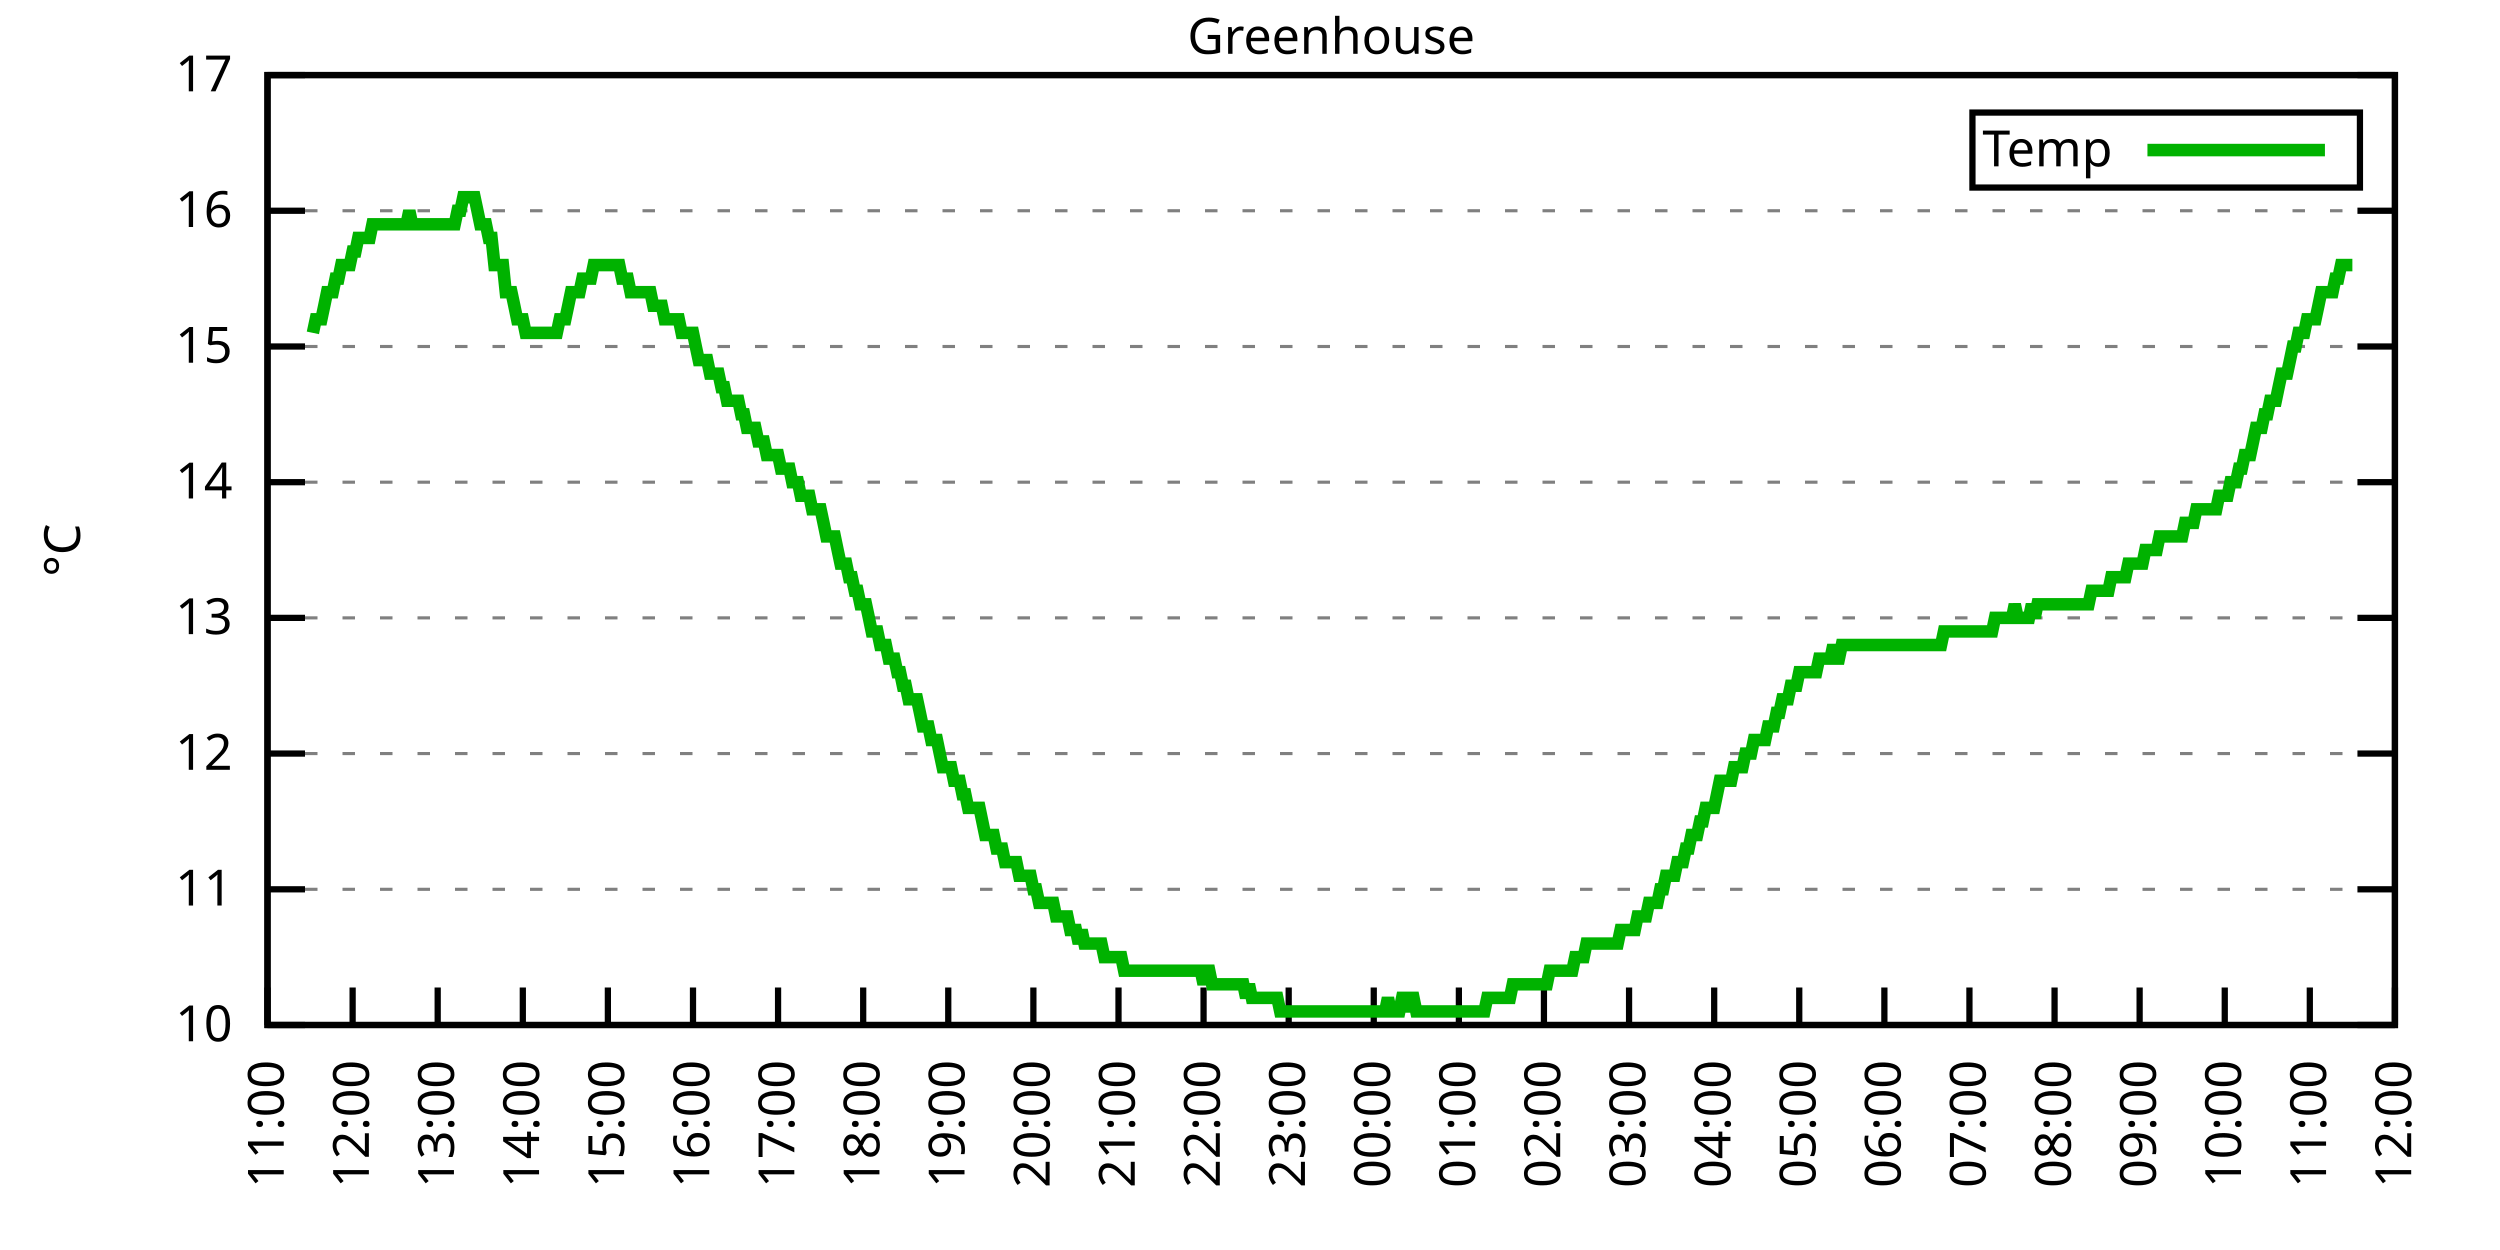
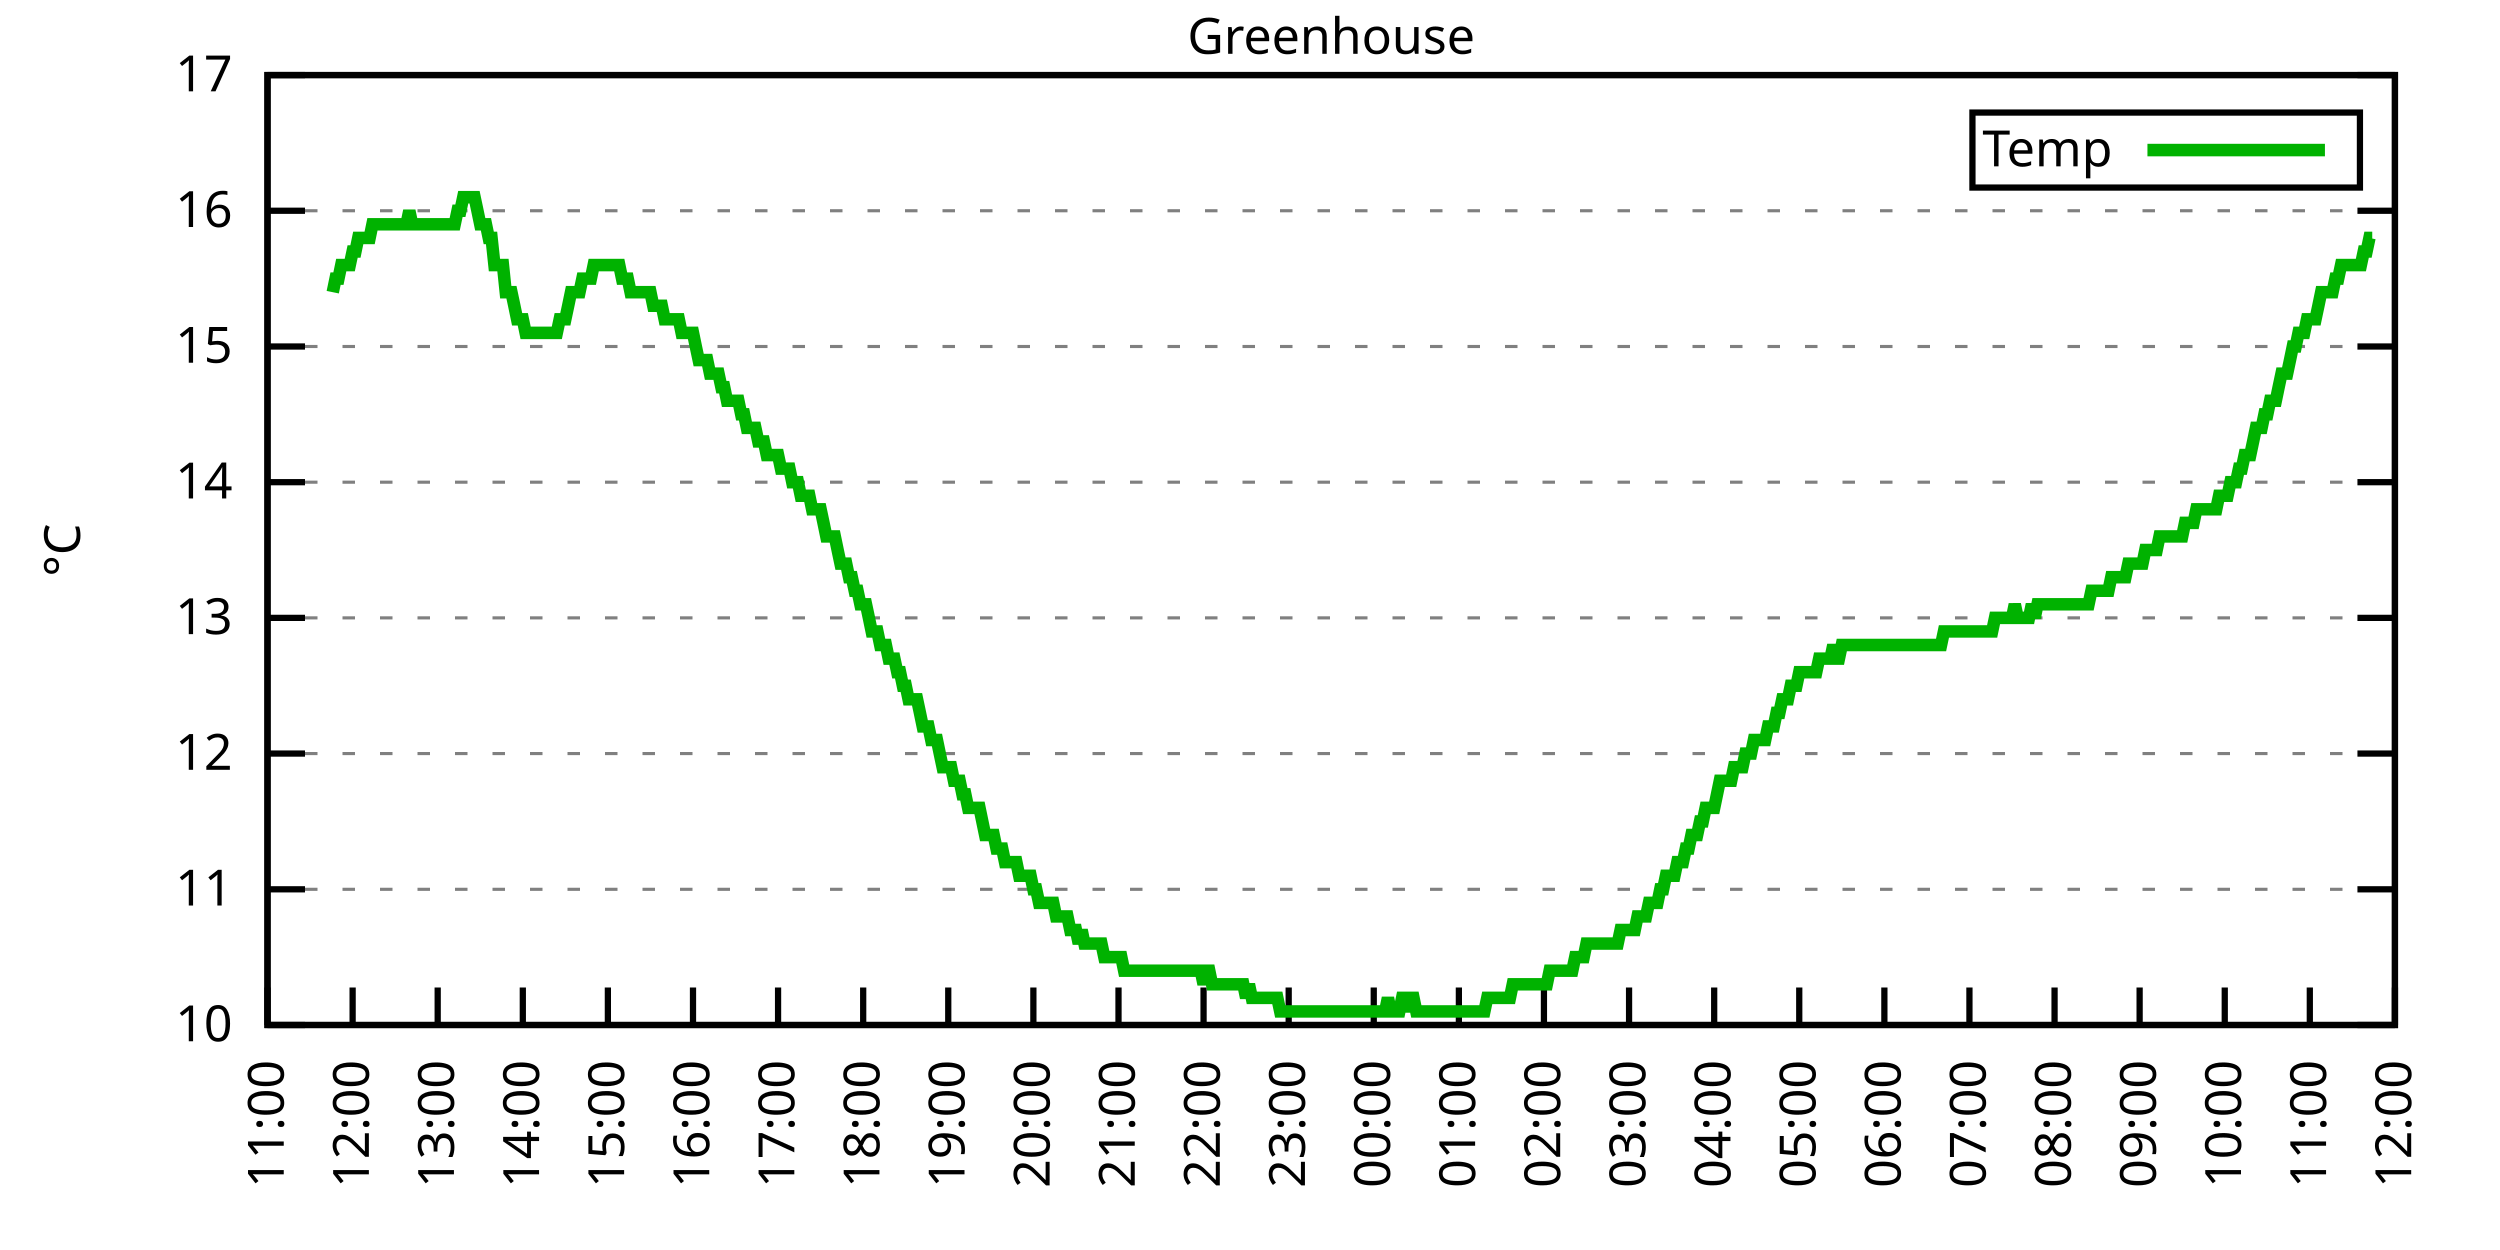
<svg xmlns="http://www.w3.org/2000/svg" xmlns:xlink="http://www.w3.org/1999/xlink" width="400" height="200" viewBox="0 0 400 200">
  <g id="gnuplot_canvas">
    <rect x="0" y="0" width="400" height="200" fill="none" />
    <defs>
      <circle id="gpDot" r="0.5" stroke-width="0.5" stroke="currentColor" />
      <path id="gpPt0" stroke-width="0.333" stroke="currentColor" d="M-1,0 h2 M0,-1 v2" />
      <path id="gpPt1" stroke-width="0.333" stroke="currentColor" d="M-1,-1 L1,1 M1,-1 L-1,1" />
      <path id="gpPt2" stroke-width="0.333" stroke="currentColor" d="M-1,0 L1,0 M0,-1 L0,1 M-1,-1 L1,1 M-1,1 L1,-1" />
      <rect id="gpPt3" stroke-width="0.333" stroke="currentColor" x="-1" y="-1" width="2" height="2" />
      <rect id="gpPt4" stroke-width="0.333" stroke="currentColor" fill="currentColor" x="-1" y="-1" width="2" height="2" />
      <circle id="gpPt5" stroke-width="0.333" stroke="currentColor" cx="0" cy="0" r="1" />
      <use xlink:href="#gpPt5" id="gpPt6" fill="currentColor" stroke="none" />
      <path id="gpPt7" stroke-width="0.333" stroke="currentColor" d="M0,-1.33 L-1.33,0.67 L1.33,0.67 z" />
      <use xlink:href="#gpPt7" id="gpPt8" fill="currentColor" stroke="none" />
      <use xlink:href="#gpPt7" id="gpPt9" stroke="currentColor" transform="rotate(180)" />
      <use xlink:href="#gpPt9" id="gpPt10" fill="currentColor" stroke="none" />
      <use xlink:href="#gpPt3" id="gpPt11" stroke="currentColor" transform="rotate(45)" />
      <use xlink:href="#gpPt11" id="gpPt12" fill="currentColor" stroke="none" />
      <path id="gpPt13" stroke-width="0.333" stroke="currentColor" d="M0,1.330 L1.265,0.411 L0.782,-1.067 L-0.782,-1.076 L-1.265,0.411 z" />
      <use xlink:href="#gpPt13" id="gpPt14" fill="currentColor" stroke="none" />
      <filter id="textbox" filterUnits="objectBoundingBox" x="0" y="0" height="1" width="1">
        <feFlood flood-color="white" flood-opacity="1" result="bgnd" />
        <feComposite in="SourceGraphic" in2="bgnd" operator="atop" />
      </filter>
      <filter id="greybox" filterUnits="objectBoundingBox" x="0" y="0" height="1" width="1">
        <feFlood flood-color="lightgrey" flood-opacity="1" result="grey" />
        <feComposite in="SourceGraphic" in2="grey" operator="atop" />
      </filter>
    </defs>
    <g fill="none" color="white" stroke="currentColor" stroke-width="1.00" stroke-linecap="butt" stroke-linejoin="miter">
</g>
    <g fill="none" color="black" stroke="currentColor" stroke-width="1.00" stroke-linecap="butt" stroke-linejoin="miter">
      <g stroke="none" shape-rendering="crispEdges">
        <polygon fill="rgb(255, 255, 255)" points="42.80,164.00 383.18,164.00 383.18,12.02 42.80,12.02 " />
      </g>
    </g>
    <g fill="none" color="black" stroke="currentColor" stroke-width="1.00" stroke-linecap="butt" stroke-linejoin="miter">
</g>
    <g fill="none" color="black" stroke="black" stroke-width="0.50" stroke-linecap="butt" stroke-linejoin="miter">
</g>
    <g fill="none" color="gray" stroke="currentColor" stroke-width="0.50" stroke-linecap="butt" stroke-linejoin="miter">
      <path stroke="gray" stroke-dasharray="2,4" class="gridline" d="M42.80,164.00 L383.19,164.00  " />
    </g>
    <g fill="none" color="gray" stroke="gray" stroke-width="1.00" stroke-linecap="butt" stroke-linejoin="miter">
</g>
    <g fill="none" color="black" stroke="currentColor" stroke-width="1.00" stroke-linecap="butt" stroke-linejoin="miter">
      <path stroke="black" d="M42.80,164.00 L48.80,164.00 M383.19,164.00 L377.19,164.00  " />
      <g transform="translate(37.20,166.60)" stroke="none" fill="black" font-family="Sans" font-size="8.00" text-anchor="end">
        <text>
          <tspan font-family="Sans"> 10</tspan>
        </text>
      </g>
    </g>
    <g fill="none" color="black" stroke="currentColor" stroke-width="1.00" stroke-linecap="butt" stroke-linejoin="miter">
</g>
    <g fill="none" color="black" stroke="black" stroke-width="0.50" stroke-linecap="butt" stroke-linejoin="miter">
</g>
    <g fill="none" color="gray" stroke="currentColor" stroke-width="0.50" stroke-linecap="butt" stroke-linejoin="miter">
      <path stroke="gray" stroke-dasharray="2,4" class="gridline" d="M42.80,142.29 L383.19,142.29  " />
    </g>
    <g fill="none" color="gray" stroke="gray" stroke-width="1.00" stroke-linecap="butt" stroke-linejoin="miter">
</g>
    <g fill="none" color="black" stroke="currentColor" stroke-width="1.00" stroke-linecap="butt" stroke-linejoin="miter">
      <path stroke="black" d="M42.80,142.29 L48.80,142.29 M383.19,142.29 L377.19,142.29  " />
      <g transform="translate(37.20,144.89)" stroke="none" fill="black" font-family="Sans" font-size="8.00" text-anchor="end">
        <text>
          <tspan font-family="Sans"> 11</tspan>
        </text>
      </g>
    </g>
    <g fill="none" color="black" stroke="currentColor" stroke-width="1.00" stroke-linecap="butt" stroke-linejoin="miter">
</g>
    <g fill="none" color="black" stroke="black" stroke-width="0.50" stroke-linecap="butt" stroke-linejoin="miter">
</g>
    <g fill="none" color="gray" stroke="currentColor" stroke-width="0.50" stroke-linecap="butt" stroke-linejoin="miter">
      <path stroke="gray" stroke-dasharray="2,4" class="gridline" d="M42.80,120.57 L383.19,120.57  " />
    </g>
    <g fill="none" color="gray" stroke="gray" stroke-width="1.00" stroke-linecap="butt" stroke-linejoin="miter">
</g>
    <g fill="none" color="black" stroke="currentColor" stroke-width="1.00" stroke-linecap="butt" stroke-linejoin="miter">
      <path stroke="black" d="M42.80,120.57 L48.80,120.57 M383.19,120.57 L377.19,120.57  " />
      <g transform="translate(37.20,123.17)" stroke="none" fill="black" font-family="Sans" font-size="8.00" text-anchor="end">
        <text>
          <tspan font-family="Sans"> 12</tspan>
        </text>
      </g>
    </g>
    <g fill="none" color="black" stroke="currentColor" stroke-width="1.00" stroke-linecap="butt" stroke-linejoin="miter">
</g>
    <g fill="none" color="black" stroke="black" stroke-width="0.50" stroke-linecap="butt" stroke-linejoin="miter">
</g>
    <g fill="none" color="gray" stroke="currentColor" stroke-width="0.50" stroke-linecap="butt" stroke-linejoin="miter">
      <path stroke="gray" stroke-dasharray="2,4" class="gridline" d="M42.80,98.86 L383.19,98.86  " />
    </g>
    <g fill="none" color="gray" stroke="gray" stroke-width="1.00" stroke-linecap="butt" stroke-linejoin="miter">
</g>
    <g fill="none" color="black" stroke="currentColor" stroke-width="1.00" stroke-linecap="butt" stroke-linejoin="miter">
      <path stroke="black" d="M42.80,98.86 L48.80,98.86 M383.19,98.86 L377.19,98.86  " />
      <g transform="translate(37.20,101.46)" stroke="none" fill="black" font-family="Sans" font-size="8.00" text-anchor="end">
        <text>
          <tspan font-family="Sans"> 13</tspan>
        </text>
      </g>
    </g>
    <g fill="none" color="black" stroke="currentColor" stroke-width="1.00" stroke-linecap="butt" stroke-linejoin="miter">
</g>
    <g fill="none" color="black" stroke="black" stroke-width="0.50" stroke-linecap="butt" stroke-linejoin="miter">
</g>
    <g fill="none" color="gray" stroke="currentColor" stroke-width="0.50" stroke-linecap="butt" stroke-linejoin="miter">
      <path stroke="gray" stroke-dasharray="2,4" class="gridline" d="M42.80,77.15 L383.19,77.15  " />
    </g>
    <g fill="none" color="gray" stroke="gray" stroke-width="1.00" stroke-linecap="butt" stroke-linejoin="miter">
</g>
    <g fill="none" color="black" stroke="currentColor" stroke-width="1.00" stroke-linecap="butt" stroke-linejoin="miter">
      <path stroke="black" d="M42.80,77.15 L48.80,77.15 M383.19,77.15 L377.19,77.15  " />
      <g transform="translate(37.20,79.75)" stroke="none" fill="black" font-family="Sans" font-size="8.00" text-anchor="end">
        <text>
          <tspan font-family="Sans"> 14</tspan>
        </text>
      </g>
    </g>
    <g fill="none" color="black" stroke="currentColor" stroke-width="1.00" stroke-linecap="butt" stroke-linejoin="miter">
</g>
    <g fill="none" color="black" stroke="black" stroke-width="0.50" stroke-linecap="butt" stroke-linejoin="miter">
</g>
    <g fill="none" color="gray" stroke="currentColor" stroke-width="0.50" stroke-linecap="butt" stroke-linejoin="miter">
      <path stroke="gray" stroke-dasharray="2,4" class="gridline" d="M42.80,55.44 L383.19,55.44  " />
    </g>
    <g fill="none" color="gray" stroke="gray" stroke-width="1.00" stroke-linecap="butt" stroke-linejoin="miter">
</g>
    <g fill="none" color="black" stroke="currentColor" stroke-width="1.00" stroke-linecap="butt" stroke-linejoin="miter">
      <path stroke="black" d="M42.80,55.44 L48.80,55.44 M383.19,55.44 L377.19,55.44  " />
      <g transform="translate(37.20,58.04)" stroke="none" fill="black" font-family="Sans" font-size="8.00" text-anchor="end">
        <text>
          <tspan font-family="Sans"> 15</tspan>
        </text>
      </g>
    </g>
    <g fill="none" color="black" stroke="currentColor" stroke-width="1.00" stroke-linecap="butt" stroke-linejoin="miter">
</g>
    <g fill="none" color="black" stroke="black" stroke-width="0.50" stroke-linecap="butt" stroke-linejoin="miter">
</g>
    <g fill="none" color="gray" stroke="currentColor" stroke-width="0.50" stroke-linecap="butt" stroke-linejoin="miter">
      <path stroke="gray" stroke-dasharray="2,4" class="gridline" d="M42.80,33.72 L383.19,33.72  " />
    </g>
    <g fill="none" color="gray" stroke="gray" stroke-width="1.00" stroke-linecap="butt" stroke-linejoin="miter">
</g>
    <g fill="none" color="black" stroke="currentColor" stroke-width="1.00" stroke-linecap="butt" stroke-linejoin="miter">
      <path stroke="black" d="M42.80,33.72 L48.80,33.72 M383.19,33.72 L377.19,33.72  " />
      <g transform="translate(37.20,36.32)" stroke="none" fill="black" font-family="Sans" font-size="8.00" text-anchor="end">
        <text>
          <tspan font-family="Sans"> 16</tspan>
        </text>
      </g>
    </g>
    <g fill="none" color="black" stroke="currentColor" stroke-width="1.00" stroke-linecap="butt" stroke-linejoin="miter">
</g>
    <g fill="none" color="black" stroke="black" stroke-width="0.50" stroke-linecap="butt" stroke-linejoin="miter">
</g>
    <g fill="none" color="gray" stroke="currentColor" stroke-width="0.50" stroke-linecap="butt" stroke-linejoin="miter">
      <path stroke="gray" stroke-dasharray="2,4" class="gridline" d="M42.80,12.01 L383.19,12.01  " />
    </g>
    <g fill="none" color="gray" stroke="gray" stroke-width="1.00" stroke-linecap="butt" stroke-linejoin="miter">
</g>
    <g fill="none" color="black" stroke="currentColor" stroke-width="1.00" stroke-linecap="butt" stroke-linejoin="miter">
      <path stroke="black" d="M42.80,12.01 L48.80,12.01 M383.19,12.01 L377.19,12.01  " />
      <g transform="translate(37.20,14.61)" stroke="none" fill="black" font-family="Sans" font-size="8.00" text-anchor="end">
        <text>
          <tspan font-family="Sans"> 17</tspan>
        </text>
      </g>
    </g>
    <g fill="none" color="black" stroke="currentColor" stroke-width="1.00" stroke-linecap="butt" stroke-linejoin="miter">
      <path stroke="black" d="M42.80,164.00 L42.80,158.00  " />
      <g transform="translate(45.40,169.60) rotate(270.00)" stroke="none" fill="black" font-family="Sans" font-size="8.00" text-anchor="end">
        <text>
          <tspan font-family="Sans">11:00</tspan>
        </text>
      </g>
    </g>
    <g fill="none" color="black" stroke="currentColor" stroke-width="1.00" stroke-linecap="butt" stroke-linejoin="miter">
      <path stroke="black" d="M56.42,164.00 L56.42,158.00  " />
      <g transform="translate(59.02,169.60) rotate(270.00)" stroke="none" fill="black" font-family="Sans" font-size="8.00" text-anchor="end">
        <text>
          <tspan font-family="Sans">12:00</tspan>
        </text>
      </g>
    </g>
    <g fill="none" color="black" stroke="currentColor" stroke-width="1.00" stroke-linecap="butt" stroke-linejoin="miter">
      <path stroke="black" d="M70.03,164.00 L70.03,158.00  " />
      <g transform="translate(72.63,169.60) rotate(270.00)" stroke="none" fill="black" font-family="Sans" font-size="8.00" text-anchor="end">
        <text>
          <tspan font-family="Sans">13:00</tspan>
        </text>
      </g>
    </g>
    <g fill="none" color="black" stroke="currentColor" stroke-width="1.00" stroke-linecap="butt" stroke-linejoin="miter">
      <path stroke="black" d="M83.65,164.00 L83.65,158.00  " />
      <g transform="translate(86.25,169.60) rotate(270.00)" stroke="none" fill="black" font-family="Sans" font-size="8.00" text-anchor="end">
        <text>
          <tspan font-family="Sans">14:00</tspan>
        </text>
      </g>
    </g>
    <g fill="none" color="black" stroke="currentColor" stroke-width="1.00" stroke-linecap="butt" stroke-linejoin="miter">
      <path stroke="black" d="M97.26,164.00 L97.26,158.00  " />
      <g transform="translate(99.86,169.60) rotate(270.00)" stroke="none" fill="black" font-family="Sans" font-size="8.00" text-anchor="end">
        <text>
          <tspan font-family="Sans">15:00</tspan>
        </text>
      </g>
    </g>
    <g fill="none" color="black" stroke="currentColor" stroke-width="1.00" stroke-linecap="butt" stroke-linejoin="miter">
      <path stroke="black" d="M110.88,164.00 L110.88,158.00  " />
      <g transform="translate(113.48,169.60) rotate(270.00)" stroke="none" fill="black" font-family="Sans" font-size="8.00" text-anchor="end">
        <text>
          <tspan font-family="Sans">16:00</tspan>
        </text>
      </g>
    </g>
    <g fill="none" color="black" stroke="currentColor" stroke-width="1.00" stroke-linecap="butt" stroke-linejoin="miter">
      <path stroke="black" d="M124.49,164.00 L124.49,158.00  " />
      <g transform="translate(127.09,169.60) rotate(270.00)" stroke="none" fill="black" font-family="Sans" font-size="8.00" text-anchor="end">
        <text>
          <tspan font-family="Sans">17:00</tspan>
        </text>
      </g>
    </g>
    <g fill="none" color="black" stroke="currentColor" stroke-width="1.00" stroke-linecap="butt" stroke-linejoin="miter">
      <path stroke="black" d="M138.11,164.00 L138.11,158.00  " />
      <g transform="translate(140.71,169.60) rotate(270.00)" stroke="none" fill="black" font-family="Sans" font-size="8.00" text-anchor="end">
        <text>
          <tspan font-family="Sans">18:00</tspan>
        </text>
      </g>
    </g>
    <g fill="none" color="black" stroke="currentColor" stroke-width="1.00" stroke-linecap="butt" stroke-linejoin="miter">
      <path stroke="black" d="M151.72,164.00 L151.72,158.00  " />
      <g transform="translate(154.32,169.60) rotate(270.00)" stroke="none" fill="black" font-family="Sans" font-size="8.00" text-anchor="end">
        <text>
          <tspan font-family="Sans">19:00</tspan>
        </text>
      </g>
    </g>
    <g fill="none" color="black" stroke="currentColor" stroke-width="1.00" stroke-linecap="butt" stroke-linejoin="miter">
      <path stroke="black" d="M165.34,164.00 L165.34,158.00  " />
      <g transform="translate(167.94,169.60) rotate(270.00)" stroke="none" fill="black" font-family="Sans" font-size="8.00" text-anchor="end">
        <text>
          <tspan font-family="Sans">20:00</tspan>
        </text>
      </g>
    </g>
    <g fill="none" color="black" stroke="currentColor" stroke-width="1.00" stroke-linecap="butt" stroke-linejoin="miter">
      <path stroke="black" d="M178.96,164.00 L178.96,158.00  " />
      <g transform="translate(181.56,169.60) rotate(270.00)" stroke="none" fill="black" font-family="Sans" font-size="8.00" text-anchor="end">
        <text>
          <tspan font-family="Sans">21:00</tspan>
        </text>
      </g>
    </g>
    <g fill="none" color="black" stroke="currentColor" stroke-width="1.00" stroke-linecap="butt" stroke-linejoin="miter">
      <path stroke="black" d="M192.57,164.00 L192.57,158.00  " />
      <g transform="translate(195.17,169.60) rotate(270.00)" stroke="none" fill="black" font-family="Sans" font-size="8.00" text-anchor="end">
        <text>
          <tspan font-family="Sans">22:00</tspan>
        </text>
      </g>
    </g>
    <g fill="none" color="black" stroke="currentColor" stroke-width="1.00" stroke-linecap="butt" stroke-linejoin="miter">
      <path stroke="black" d="M206.19,164.00 L206.19,158.00  " />
      <g transform="translate(208.79,169.60) rotate(270.00)" stroke="none" fill="black" font-family="Sans" font-size="8.00" text-anchor="end">
        <text>
          <tspan font-family="Sans">23:00</tspan>
        </text>
      </g>
    </g>
    <g fill="none" color="black" stroke="currentColor" stroke-width="1.00" stroke-linecap="butt" stroke-linejoin="miter">
      <path stroke="black" d="M219.80,164.00 L219.80,158.00  " />
      <g transform="translate(222.40,169.60) rotate(270.00)" stroke="none" fill="black" font-family="Sans" font-size="8.00" text-anchor="end">
        <text>
          <tspan font-family="Sans">00:00</tspan>
        </text>
      </g>
    </g>
    <g fill="none" color="black" stroke="currentColor" stroke-width="1.00" stroke-linecap="butt" stroke-linejoin="miter">
      <path stroke="black" d="M233.42,164.00 L233.42,158.00  " />
      <g transform="translate(236.02,169.60) rotate(270.00)" stroke="none" fill="black" font-family="Sans" font-size="8.00" text-anchor="end">
        <text>
          <tspan font-family="Sans">01:00</tspan>
        </text>
      </g>
    </g>
    <g fill="none" color="black" stroke="currentColor" stroke-width="1.00" stroke-linecap="butt" stroke-linejoin="miter">
      <path stroke="black" d="M247.03,164.00 L247.03,158.00  " />
      <g transform="translate(249.63,169.60) rotate(270.00)" stroke="none" fill="black" font-family="Sans" font-size="8.00" text-anchor="end">
        <text>
          <tspan font-family="Sans">02:00</tspan>
        </text>
      </g>
    </g>
    <g fill="none" color="black" stroke="currentColor" stroke-width="1.00" stroke-linecap="butt" stroke-linejoin="miter">
      <path stroke="black" d="M260.65,164.00 L260.65,158.00  " />
      <g transform="translate(263.25,169.60) rotate(270.00)" stroke="none" fill="black" font-family="Sans" font-size="8.00" text-anchor="end">
        <text>
          <tspan font-family="Sans">03:00</tspan>
        </text>
      </g>
    </g>
    <g fill="none" color="black" stroke="currentColor" stroke-width="1.00" stroke-linecap="butt" stroke-linejoin="miter">
      <path stroke="black" d="M274.27,164.00 L274.27,158.00  " />
      <g transform="translate(276.87,169.60) rotate(270.00)" stroke="none" fill="black" font-family="Sans" font-size="8.00" text-anchor="end">
        <text>
          <tspan font-family="Sans">04:00</tspan>
        </text>
      </g>
    </g>
    <g fill="none" color="black" stroke="currentColor" stroke-width="1.00" stroke-linecap="butt" stroke-linejoin="miter">
      <path stroke="black" d="M287.88,164.00 L287.88,158.00  " />
      <g transform="translate(290.48,169.60) rotate(270.00)" stroke="none" fill="black" font-family="Sans" font-size="8.00" text-anchor="end">
        <text>
          <tspan font-family="Sans">05:00</tspan>
        </text>
      </g>
    </g>
    <g fill="none" color="black" stroke="currentColor" stroke-width="1.00" stroke-linecap="butt" stroke-linejoin="miter">
      <path stroke="black" d="M301.50,164.00 L301.50,158.00  " />
      <g transform="translate(304.10,169.60) rotate(270.00)" stroke="none" fill="black" font-family="Sans" font-size="8.00" text-anchor="end">
        <text>
          <tspan font-family="Sans">06:00</tspan>
        </text>
      </g>
    </g>
    <g fill="none" color="black" stroke="currentColor" stroke-width="1.00" stroke-linecap="butt" stroke-linejoin="miter">
      <path stroke="black" d="M315.11,164.00 L315.11,158.00  " />
      <g transform="translate(317.71,169.60) rotate(270.00)" stroke="none" fill="black" font-family="Sans" font-size="8.00" text-anchor="end">
        <text>
          <tspan font-family="Sans">07:00</tspan>
        </text>
      </g>
    </g>
    <g fill="none" color="black" stroke="currentColor" stroke-width="1.00" stroke-linecap="butt" stroke-linejoin="miter">
      <path stroke="black" d="M328.73,164.00 L328.73,158.00  " />
      <g transform="translate(331.33,169.60) rotate(270.00)" stroke="none" fill="black" font-family="Sans" font-size="8.00" text-anchor="end">
        <text>
          <tspan font-family="Sans">08:00</tspan>
        </text>
      </g>
    </g>
    <g fill="none" color="black" stroke="currentColor" stroke-width="1.00" stroke-linecap="butt" stroke-linejoin="miter">
      <path stroke="black" d="M342.34,164.00 L342.34,158.00  " />
      <g transform="translate(344.94,169.60) rotate(270.00)" stroke="none" fill="black" font-family="Sans" font-size="8.00" text-anchor="end">
        <text>
          <tspan font-family="Sans">09:00</tspan>
        </text>
      </g>
    </g>
    <g fill="none" color="black" stroke="currentColor" stroke-width="1.00" stroke-linecap="butt" stroke-linejoin="miter">
      <path stroke="black" d="M355.96,164.00 L355.96,158.00  " />
      <g transform="translate(358.56,169.60) rotate(270.00)" stroke="none" fill="black" font-family="Sans" font-size="8.00" text-anchor="end">
        <text>
          <tspan font-family="Sans">10:00</tspan>
        </text>
      </g>
    </g>
    <g fill="none" color="black" stroke="currentColor" stroke-width="1.00" stroke-linecap="butt" stroke-linejoin="miter">
      <path stroke="black" d="M369.57,164.00 L369.57,158.00  " />
      <g transform="translate(372.17,169.60) rotate(270.00)" stroke="none" fill="black" font-family="Sans" font-size="8.00" text-anchor="end">
        <text>
          <tspan font-family="Sans">11:00</tspan>
        </text>
      </g>
    </g>
    <g fill="none" color="black" stroke="currentColor" stroke-width="1.00" stroke-linecap="butt" stroke-linejoin="miter">
      <path stroke="black" d="M383.19,164.00 L383.19,158.00  " />
      <g transform="translate(385.79,169.60) rotate(270.00)" stroke="none" fill="black" font-family="Sans" font-size="8.00" text-anchor="end">
        <text>
          <tspan font-family="Sans">12:00</tspan>
        </text>
      </g>
    </g>
    <g fill="none" color="black" stroke="currentColor" stroke-width="1.00" stroke-linecap="butt" stroke-linejoin="miter">
</g>
    <g fill="none" color="black" stroke="currentColor" stroke-width="1.00" stroke-linecap="butt" stroke-linejoin="miter">
      <path stroke="black" d="M42.80,12.01 L42.80,164.00 L383.19,164.00 L383.19,12.01 L42.80,12.01 Z  " />
    </g>
    <g fill="none" color="black" stroke="currentColor" stroke-width="1.00" stroke-linecap="butt" stroke-linejoin="miter">
</g>
    <g fill="none" color="black" stroke="currentColor" stroke-width="1.00" stroke-linecap="butt" stroke-linejoin="miter">
      <path stroke="black" d="M315.59,30.01 L315.59,18.01 L377.59,18.01 L377.59,30.01 L315.59,30.01 Z  " />
    </g>
    <g id="Greenhouse_plot_1">
      <g fill="none" color="white" stroke="black" stroke-width="2.00" stroke-linecap="butt" stroke-linejoin="miter">
</g>
      <g fill="none" color="black" stroke="currentColor" stroke-width="2.00" stroke-linecap="butt" stroke-linejoin="miter">
        <g transform="translate(337.99,26.61)" stroke="none" fill="black" font-family="Sans" font-size="8.00" text-anchor="end">
          <text>
            <tspan font-family="Sans">Temp</tspan>
          </text>
        </g>
      </g>
      <g fill="none" color="black" stroke="currentColor" stroke-width="2.00" stroke-linecap="butt" stroke-linejoin="miter">
-         <path stroke="rgb(  0, 178,   0)" d="M343.59,24.01 L371.99,24.01 M50.06,53.26 L50.52,51.09 L50.97,51.09 L51.42,51.09 L51.88,48.92 L52.33,46.75   L52.78,46.75 L53.24,46.75 L53.69,44.58 L54.15,44.58 L54.60,42.41 L55.05,42.41 L55.51,42.41 L55.96,42.41   L56.42,40.24 L56.87,40.24 L57.32,38.07 L57.78,38.07 L58.23,38.07 L58.68,38.07 L59.14,38.07 L59.59,35.89   L60.05,35.89 L60.50,35.89 L60.95,35.89 L61.41,35.89 L61.86,35.89 L62.32,35.89 L62.77,35.89 L63.22,35.89   L63.68,35.89 L64.13,35.89 L64.58,35.89 L65.04,35.89 L65.49,33.72 L65.95,35.89 L66.40,35.89 L66.85,35.89   L67.31,35.89 L67.76,35.89 L68.22,35.89 L68.67,35.89 L69.12,35.89 L69.58,35.89 L70.03,35.89 L70.49,35.89   L70.94,35.89 L71.39,35.89 L71.85,35.89 L72.30,35.89 L72.75,35.89 L73.21,33.72 L73.66,33.72 L74.12,31.55   L74.57,31.55 L75.02,31.55 L75.48,31.55 L75.93,31.55 L76.39,33.72 L76.84,35.89 L77.29,35.89 L77.75,35.89   L78.20,38.07 L78.65,38.07 L79.11,42.41 L79.56,42.41 L80.02,42.41 L80.47,42.41 L80.92,46.75 L81.38,46.75   L81.83,46.75 L82.29,48.92 L82.74,51.09 L83.19,51.09 L83.65,51.09 L84.10,53.26 L84.55,53.26 L85.01,53.26   L85.46,53.26 L85.92,53.26 L86.37,53.26 L86.82,53.26 L87.28,53.26 L87.73,53.26 L88.19,53.26 L88.64,53.26   L89.09,53.26 L89.55,51.09 L90.00,51.09 L90.45,51.09 L90.91,48.92 L91.36,46.75 L91.82,46.75 L92.27,46.75   L92.72,46.75 L93.18,44.58 L93.63,44.58 L94.09,44.58 L94.54,44.58 L94.99,42.41 L95.45,42.41 L95.90,42.41   L96.35,42.41 L96.81,42.41 L97.26,42.41 L97.72,42.41 L98.17,42.41 L98.62,42.41 L99.08,42.41 L99.53,44.58   L99.99,44.58 L100.44,44.58 L100.89,46.75 L101.35,46.75 L101.80,46.75 L102.25,46.75 L102.71,46.75 L103.16,46.75   L103.62,46.75 L104.07,46.75 L104.52,48.92 L104.98,48.92 L105.43,48.92 L105.89,48.92 L106.34,51.09 L106.79,51.09   L107.25,51.09 L107.70,51.09 L108.15,51.09 L108.61,51.09 L109.06,53.26 L109.52,53.26 L109.97,53.26 L110.42,53.26   L110.88,53.26 L111.33,55.44 L111.79,57.61 L112.24,57.61 L112.69,57.61 L113.15,57.61 L113.60,59.78 L114.05,59.78   L114.51,59.78 L114.96,59.78 L115.42,61.95 L115.87,61.95 L116.32,64.12 L116.78,64.12 L117.23,64.12 L117.69,64.12   L118.14,64.12 L118.59,66.29 L119.05,66.29 L119.50,68.46 L119.96,68.46 L120.41,68.46 L120.86,68.46 L121.32,70.63   L121.77,70.63 L122.22,70.63 L122.68,72.81 L123.13,72.81 L123.59,72.81 L124.04,72.81 L124.49,72.81 L124.95,74.98   L125.40,74.98 L125.86,74.98 L126.31,74.98 L126.76,77.15 L127.22,77.15 L127.67,77.15 L128.12,79.32 L128.58,79.32   L129.03,79.32 L129.49,79.32 L129.94,81.49 L130.39,81.49 L130.85,81.49 L131.30,81.49 L131.76,83.66 L132.21,85.83   L132.66,85.83 L133.12,85.83 L133.57,85.83 L134.02,88.00 L134.48,90.18 L134.93,90.18 L135.39,90.18 L135.84,92.35   L136.29,92.35 L136.75,94.52 L137.20,94.52 L137.66,96.69 L138.11,96.69 L138.56,96.69 L139.02,98.86 L139.47,101.03   L139.92,101.03 L140.38,101.03 L140.83,103.20 L141.29,103.20 L141.74,103.20 L142.19,105.38 L142.65,105.38 L143.10,105.38   L143.56,107.55 L144.01,107.55 L144.46,109.72 L144.92,109.72 L145.37,111.89 L145.82,111.89 L146.28,111.89 L146.73,111.89   L147.19,114.06 L147.64,116.23 L148.09,116.23 L148.55,116.23 L149.00,118.40 L149.46,118.40 L149.91,118.40 L150.36,120.57   L150.82,122.75 L151.27,122.75 L151.72,122.75 L152.18,122.75 L152.63,124.92 L153.09,124.92 L153.54,124.92 L153.99,127.09   L154.45,127.09 L154.90,129.26 L155.36,129.26 L155.81,129.26 L156.26,129.26 L156.72,129.26 L157.17,131.43 L157.62,133.60   L158.08,133.60 L158.53,133.60 L158.99,133.60 L159.44,135.77 L159.89,135.77 L160.35,135.77 L160.80,137.94 L161.26,137.94   L161.71,137.94 L162.16,137.94 L162.62,137.94 L163.07,140.12 L163.52,140.12 L163.98,140.12 L164.43,140.12 L164.89,140.12   L165.34,142.29 L165.79,142.29 L166.25,144.46 L166.70,144.46 L167.16,144.46 L167.61,144.46 L168.06,144.46 L168.52,144.46   L168.97,146.63 L169.43,146.63 L169.88,146.63 L170.33,146.63 L170.79,146.63 L171.24,148.80 L171.69,148.80 L172.15,148.80   L172.60,150.97 L173.06,148.80 L173.51,150.97 L173.96,150.97 L174.42,150.97 L174.87,150.97 L175.33,150.97 L175.78,150.97   L176.23,150.97 L176.69,153.14 L177.14,153.14 L177.59,153.14 L178.05,153.14 L178.50,153.14 L178.96,153.14 L179.41,153.14   L179.86,155.31 L180.32,155.31 L180.77,155.31 L181.23,155.31 L181.68,155.31 L182.13,155.31 L182.59,155.31 L183.04,155.31   L183.49,155.31 L183.95,155.31 L184.40,155.31 L184.86,155.31 L185.31,155.31 L185.76,155.31 L186.22,155.31 L186.67,155.31   L187.13,155.31 L187.58,155.31 L188.03,155.31 L188.49,155.31 L188.94,155.31 L189.39,155.31 L189.85,155.31 L190.30,155.31   L190.76,155.31 L191.21,155.31 L191.66,155.31 L192.12,155.31 L192.57,157.49 L193.03,155.31 L193.48,155.31 L193.93,157.49   L194.39,157.49 L194.84,157.49 L195.29,157.49 L195.75,157.49 L196.20,157.49 L196.66,157.49 L197.11,157.49 L197.56,157.49   L198.02,157.49 L198.47,157.49 L198.93,157.49 L199.38,159.66 L199.83,157.49 L200.29,159.66 L200.74,159.66 L201.19,159.66   L201.65,159.66 L202.10,159.66 L202.56,159.66 L203.01,159.66 L203.46,159.66 L203.92,159.66 L204.37,159.66 L204.83,161.83   L205.28,161.83 L205.73,161.83 L206.19,161.83 L206.64,161.83 L207.09,161.83 L207.55,161.83 L208.00,161.83 L208.46,161.83   L208.91,161.83 L209.36,161.83 L209.82,161.83 L210.27,161.83 L210.73,161.83 L211.18,161.83 L211.63,161.83 L212.09,161.83   L212.54,161.83 L213.00,161.83 L213.45,161.83 L213.90,161.83 L214.36,161.83 L214.81,161.83 L215.26,161.83 L215.72,161.83   L216.17,161.83 L216.63,161.83 L217.08,161.83 L217.53,161.83 L217.99,161.83 L218.44,161.83 L218.90,161.83 L219.35,161.83   L219.80,161.83 L220.26,161.83 L220.71,161.83 L221.16,161.83 L221.62,161.83 L222.07,159.66 L222.53,161.83 L222.98,161.83   L223.43,161.83 L223.89,161.83 L224.34,159.66 L224.80,159.66 L225.25,161.83 L225.70,159.66 L226.16,159.66 L226.61,161.83   L227.06,161.83 L227.52,161.83 L227.97,161.83 L228.43,161.83 L228.88,161.83 L229.33,161.83 L229.79,161.83 L230.24,161.83   L230.70,161.83 L231.15,161.83 L231.60,161.83 L232.06,161.83 L232.51,161.83 L232.96,161.83 L233.42,161.83 L233.87,161.83   L234.33,161.83 L234.78,161.83 L235.23,161.83 L235.69,161.83 L236.14,161.83 L236.60,161.83 L237.05,161.83 L237.50,161.83   L237.96,159.66 L238.41,159.66 L238.86,159.66 L239.32,159.66 L239.77,159.66 L240.23,159.66 L240.68,159.66 L241.13,159.66   L241.59,159.66 L242.04,157.49 L242.50,157.49 L242.95,157.49 L243.40,157.49 L243.86,157.49 L244.31,157.49 L244.76,157.49   L245.22,157.49 L245.67,157.49 L246.13,157.49 L246.58,157.49 L247.03,157.49 L247.49,157.49 L247.94,155.31 L248.40,155.31   L248.85,155.31 L249.30,155.31 L249.76,155.31 L250.21,155.31 L250.66,155.31 L251.12,155.31 L251.57,155.31 L252.03,153.14   L252.48,153.14 L252.93,153.14 L253.39,153.14 L253.84,150.97 L254.30,150.97 L254.75,150.97 L255.20,150.97 L255.66,150.97   L256.11,150.97 L256.56,150.97 L257.02,150.97 L257.47,150.97 L257.93,150.97 L258.38,150.97 L258.83,150.97 L259.29,148.80   L259.74,148.80 L260.20,148.80 L260.65,148.80 L261.10,148.80 L261.56,148.80 L262.01,146.63 L262.47,146.63 L262.92,146.63   L263.37,146.63 L263.83,144.46 L264.28,144.46 L264.73,144.46 L265.19,144.46 L265.64,142.29 L266.10,142.29 L266.55,140.12   L267.00,140.12 L267.46,140.12 L267.91,140.12 L268.37,137.94 L268.82,137.94 L269.27,137.94 L269.73,135.77 L270.18,135.77   L270.63,133.60 L271.09,133.60 L271.54,133.60 L272.00,131.43 L272.45,131.43 L272.90,129.26 L273.36,129.26 L273.81,129.26   L274.27,129.26 L274.72,127.09 L275.17,124.92 L275.63,124.92 L276.08,124.92 L276.53,124.92 L276.99,124.92 L277.44,122.75   L277.90,122.75 L278.35,122.75 L278.80,122.75 L279.26,120.57 L279.71,120.57 L280.17,120.57 L280.62,118.40 L281.07,118.40   L281.53,118.40 L281.98,118.40 L282.43,118.40 L282.89,116.23 L283.34,116.23 L283.80,116.23 L284.25,114.06 L284.70,114.06   L285.16,111.89 L285.61,111.89 L286.07,111.89 L286.52,109.72 L286.97,109.72 L287.43,109.72 L287.88,107.55 L288.33,107.55   L288.79,107.55 L289.24,107.55 L289.70,107.55 L290.15,107.55 L290.60,107.55 L291.06,105.38 L291.51,105.38 L291.97,105.38   L292.42,105.38 L292.87,105.38 L293.33,103.20 L293.78,105.38 L294.23,105.38 L294.69,103.20 L295.14,103.20 L295.60,103.20   L296.05,103.20 L296.50,103.20 L296.96,103.20 L297.41,103.20 L297.87,103.20 L298.32,103.20 L298.77,103.20 L299.23,103.20   L299.68,103.20 L300.13,103.20 L300.59,103.20 L301.04,103.20 L301.50,103.20 L301.95,103.20 L302.40,103.20 L302.86,103.20   L303.31,103.20 L303.77,103.20 L304.22,103.20 L304.67,103.20 L305.13,103.20 L305.58,103.20 L306.03,103.20 L306.49,103.20   L306.94,103.20 L307.40,103.20 L307.85,103.20 L308.30,103.20 L308.76,103.20 L309.21,103.20 L309.67,103.20 L310.12,103.20   L310.57,103.20 L311.03,101.03 L311.48,101.03 L311.94,101.03 L312.39,101.03 L312.84,101.03 L313.30,101.03 L313.75,101.03   L314.20,101.03 L314.66,101.03 L315.11,101.03 L315.57,101.03 L316.02,101.03 L316.47,101.03 L316.93,101.03 L317.38,101.03   L317.84,101.03 L318.29,101.03 L318.74,101.03 L319.20,98.86 L319.65,98.86 L320.10,98.86 L320.56,98.86 L321.01,98.86   L321.47,98.86 L321.92,98.86 L322.37,96.69 L322.83,98.86 L323.28,98.86 L323.74,98.86 L324.19,98.86 L324.64,98.86   L325.10,96.69 L325.55,98.86 L326.00,96.69 L326.46,96.69 L326.91,96.69 L327.37,96.69 L327.82,96.69 L328.27,96.69   L328.73,96.69 L329.18,96.69 L329.64,96.69 L330.09,96.69 L330.54,96.69 L331.00,96.69 L331.45,96.69 L331.90,96.69   L332.36,96.69 L332.81,96.69 L333.27,96.69 L333.72,96.69 L334.17,96.69 L334.63,94.52 L335.08,94.52 L335.54,94.52   L335.99,94.52 L336.44,94.52 L336.90,94.52 L337.35,94.52 L337.80,92.35 L338.26,92.35 L338.71,92.35 L339.17,92.35   L339.62,92.35 L340.07,92.35 L340.53,90.18 L340.98,90.18 L341.44,90.18 L341.89,90.18 L342.34,90.18 L342.80,90.18   L343.25,88.00 L343.70,88.00 L344.16,88.00 L344.61,88.00 L345.07,88.00 L345.52,85.83 L345.97,85.83 L346.43,85.83   L346.88,85.83 L347.34,85.83 L347.79,85.83 L348.24,85.83 L348.70,85.83 L349.15,85.83 L349.60,83.66 L350.06,83.66   L350.51,83.66 L350.97,83.66 L351.42,81.49 L351.87,81.49 L352.33,81.49 L352.78,81.49 L353.24,81.49 L353.69,81.49   L354.14,81.49 L354.60,81.49 L355.05,79.32 L355.50,79.32 L355.96,79.32 L356.41,79.32 L356.87,77.15 L357.32,77.15   L357.77,77.15 L358.23,74.98 L358.68,74.98 L359.14,72.81 L359.59,72.81 L360.04,72.81 L360.50,70.63 L360.95,68.46   L361.41,68.46 L361.86,68.46 L362.31,66.29 L362.77,66.29 L363.22,64.12 L363.67,64.12 L364.13,64.12 L364.58,61.95   L365.04,59.78 L365.49,59.78 L365.94,59.78 L366.40,57.61 L366.85,55.44 L367.31,55.44 L367.76,53.26 L368.21,53.26   L368.67,53.26 L369.12,51.09 L369.57,51.09 L370.03,51.09 L370.48,51.09 L370.94,48.92 L371.39,46.75 L371.84,46.75   L372.30,46.75 L372.75,46.75 L373.21,46.75 L373.66,44.58 L374.11,44.58 L374.57,42.41 L375.02,42.41 L375.47,42.41   L375.93,42.41 L376.38,42.41  " />
+         <path stroke="rgb(  0, 178,   0)" d="M343.59,24.01 L371.99,24.01 M53.24,46.75 L53.69,44.58 L54.15,44.58 L54.60,42.41 L55.05,42.41 L55.51,42.41   L55.96,42.41 L56.42,40.24 L56.87,40.24 L57.32,38.07 L57.78,38.07 L58.23,38.07 L58.68,38.07 L59.14,38.07   L59.59,35.89 L60.05,35.89 L60.50,35.89 L60.95,35.89 L61.41,35.89 L61.86,35.89 L62.32,35.89 L62.77,35.89   L63.22,35.89 L63.68,35.89 L64.13,35.89 L64.58,35.89 L65.04,35.89 L65.49,33.72 L65.95,35.89 L66.40,35.89   L66.85,35.89 L67.31,35.89 L67.76,35.89 L68.22,35.89 L68.67,35.89 L69.12,35.89 L69.58,35.89 L70.03,35.89   L70.49,35.89 L70.94,35.89 L71.39,35.89 L71.85,35.89 L72.30,35.89 L72.75,35.89 L73.21,33.72 L73.66,33.72   L74.12,31.55 L74.57,31.55 L75.02,31.55 L75.48,31.55 L75.93,31.55 L76.39,33.72 L76.84,35.89 L77.29,35.89   L77.75,35.89 L78.20,38.07 L78.65,38.07 L79.11,42.41 L79.56,42.41 L80.02,42.41 L80.47,42.41 L80.92,46.75   L81.38,46.75 L81.83,46.75 L82.29,48.92 L82.74,51.09 L83.19,51.09 L83.65,51.09 L84.10,53.26 L84.55,53.26   L85.01,53.26 L85.46,53.26 L85.92,53.26 L86.37,53.26 L86.82,53.26 L87.28,53.26 L87.73,53.26 L88.19,53.26   L88.64,53.26 L89.09,53.26 L89.55,51.09 L90.00,51.09 L90.45,51.09 L90.91,48.92 L91.36,46.75 L91.82,46.75   L92.27,46.75 L92.72,46.75 L93.18,44.58 L93.63,44.58 L94.09,44.58 L94.54,44.58 L94.99,42.41 L95.45,42.41   L95.90,42.41 L96.35,42.41 L96.81,42.41 L97.26,42.41 L97.72,42.41 L98.17,42.41 L98.62,42.41 L99.08,42.41   L99.53,44.58 L99.99,44.58 L100.44,44.58 L100.89,46.75 L101.35,46.75 L101.80,46.75 L102.25,46.75 L102.71,46.75   L103.16,46.75 L103.62,46.75 L104.07,46.75 L104.52,48.92 L104.98,48.92 L105.43,48.92 L105.89,48.92 L106.34,51.09   L106.79,51.09 L107.25,51.09 L107.70,51.09 L108.15,51.09 L108.61,51.09 L109.06,53.26 L109.52,53.26 L109.97,53.26   L110.42,53.26 L110.88,53.26 L111.33,55.44 L111.79,57.61 L112.24,57.61 L112.69,57.61 L113.15,57.61 L113.60,59.78   L114.05,59.78 L114.51,59.78 L114.96,59.78 L115.42,61.95 L115.87,61.95 L116.32,64.12 L116.78,64.12 L117.23,64.12   L117.69,64.12 L118.14,64.12 L118.59,66.29 L119.05,66.29 L119.50,68.46 L119.96,68.46 L120.41,68.46 L120.86,68.46   L121.32,70.63 L121.77,70.63 L122.22,70.63 L122.68,72.81 L123.13,72.81 L123.59,72.81 L124.04,72.81 L124.49,72.81   L124.95,74.98 L125.40,74.98 L125.86,74.98 L126.31,74.98 L126.76,77.15 L127.22,77.15 L127.67,77.15 L128.12,79.32   L128.58,79.32 L129.03,79.32 L129.49,79.32 L129.94,81.49 L130.39,81.49 L130.85,81.49 L131.30,81.49 L131.76,83.66   L132.21,85.83 L132.66,85.83 L133.12,85.83 L133.57,85.83 L134.02,88.00 L134.48,90.18 L134.93,90.18 L135.39,90.18   L135.84,92.35 L136.29,92.35 L136.75,94.52 L137.20,94.52 L137.66,96.69 L138.11,96.69 L138.56,96.69 L139.02,98.86   L139.47,101.03 L139.92,101.03 L140.38,101.03 L140.83,103.20 L141.29,103.20 L141.74,103.20 L142.19,105.38 L142.65,105.38   L143.10,105.38 L143.56,107.55 L144.01,107.55 L144.46,109.72 L144.92,109.72 L145.37,111.89 L145.82,111.89 L146.28,111.89   L146.73,111.89 L147.19,114.06 L147.64,116.23 L148.09,116.23 L148.55,116.23 L149.00,118.40 L149.46,118.40 L149.91,118.40   L150.36,120.57 L150.82,122.75 L151.27,122.75 L151.72,122.75 L152.18,122.75 L152.63,124.92 L153.09,124.92 L153.54,124.92   L153.99,127.09 L154.45,127.09 L154.90,129.26 L155.36,129.26 L155.81,129.26 L156.26,129.26 L156.72,129.26 L157.17,131.43   L157.62,133.60 L158.08,133.60 L158.53,133.60 L158.99,133.60 L159.44,135.77 L159.89,135.77 L160.35,135.77 L160.80,137.94   L161.26,137.94 L161.71,137.94 L162.16,137.94 L162.62,137.94 L163.07,140.12 L163.52,140.12 L163.98,140.12 L164.43,140.12   L164.89,140.12 L165.34,142.29 L165.79,142.29 L166.25,144.46 L166.70,144.46 L167.16,144.46 L167.61,144.46 L168.06,144.46   L168.52,144.46 L168.97,146.63 L169.43,146.63 L169.88,146.63 L170.33,146.63 L170.79,146.63 L171.24,148.80 L171.69,148.80   L172.15,148.80 L172.60,150.97 L173.06,148.80 L173.51,150.97 L173.96,150.97 L174.42,150.97 L174.87,150.97 L175.33,150.97   L175.78,150.97 L176.23,150.97 L176.69,153.14 L177.14,153.14 L177.59,153.14 L178.05,153.14 L178.50,153.14 L178.96,153.14   L179.41,153.14 L179.86,155.31 L180.32,155.31 L180.77,155.31 L181.23,155.31 L181.68,155.31 L182.13,155.31 L182.59,155.31   L183.04,155.31 L183.49,155.31 L183.95,155.31 L184.40,155.31 L184.86,155.31 L185.31,155.31 L185.76,155.31 L186.22,155.31   L186.67,155.31 L187.13,155.31 L187.58,155.31 L188.03,155.31 L188.49,155.31 L188.94,155.31 L189.39,155.31 L189.85,155.31   L190.30,155.31 L190.76,155.31 L191.21,155.31 L191.66,155.31 L192.12,155.31 L192.57,157.49 L193.03,155.31 L193.48,155.31   L193.93,157.49 L194.39,157.49 L194.84,157.49 L195.29,157.49 L195.75,157.49 L196.20,157.49 L196.66,157.49 L197.11,157.49   L197.56,157.49 L198.02,157.49 L198.47,157.49 L198.93,157.49 L199.38,159.66 L199.83,157.49 L200.29,159.66 L200.74,159.66   L201.19,159.66 L201.65,159.66 L202.10,159.66 L202.56,159.66 L203.01,159.66 L203.46,159.66 L203.92,159.66 L204.37,159.66   L204.83,161.83 L205.28,161.83 L205.73,161.83 L206.19,161.83 L206.64,161.83 L207.09,161.83 L207.55,161.83 L208.00,161.83   L208.46,161.83 L208.91,161.83 L209.36,161.83 L209.82,161.83 L210.27,161.83 L210.73,161.83 L211.18,161.83 L211.63,161.83   L212.09,161.83 L212.54,161.83 L213.00,161.83 L213.45,161.83 L213.90,161.83 L214.36,161.83 L214.81,161.83 L215.26,161.83   L215.72,161.83 L216.17,161.83 L216.63,161.83 L217.08,161.83 L217.53,161.83 L217.99,161.83 L218.44,161.83 L218.90,161.83   L219.35,161.83 L219.80,161.83 L220.26,161.83 L220.71,161.83 L221.16,161.83 L221.62,161.83 L222.07,159.66 L222.53,161.83   L222.98,161.83 L223.43,161.83 L223.89,161.83 L224.34,159.66 L224.80,159.66 L225.25,161.83 L225.70,159.66 L226.16,159.66   L226.61,161.83 L227.06,161.83 L227.52,161.83 L227.97,161.83 L228.43,161.83 L228.88,161.83 L229.33,161.83 L229.79,161.83   L230.24,161.83 L230.70,161.83 L231.15,161.83 L231.60,161.83 L232.06,161.83 L232.51,161.83 L232.96,161.83 L233.42,161.83   L233.87,161.83 L234.33,161.83 L234.78,161.83 L235.23,161.83 L235.69,161.83 L236.14,161.83 L236.60,161.83 L237.05,161.83   L237.50,161.83 L237.96,159.66 L238.41,159.66 L238.86,159.66 L239.32,159.66 L239.77,159.66 L240.23,159.66 L240.68,159.66   L241.13,159.66 L241.59,159.66 L242.04,157.49 L242.50,157.49 L242.95,157.49 L243.40,157.49 L243.86,157.49 L244.31,157.49   L244.76,157.49 L245.22,157.49 L245.67,157.49 L246.13,157.49 L246.58,157.49 L247.03,157.49 L247.49,157.49 L247.94,155.31   L248.40,155.31 L248.85,155.31 L249.30,155.31 L249.76,155.31 L250.21,155.31 L250.66,155.31 L251.12,155.31 L251.57,155.31   L252.03,153.14 L252.48,153.14 L252.93,153.14 L253.39,153.14 L253.84,150.97 L254.30,150.97 L254.75,150.97 L255.20,150.97   L255.66,150.97 L256.11,150.97 L256.56,150.97 L257.02,150.97 L257.47,150.97 L257.93,150.97 L258.38,150.97 L258.83,150.97   L259.29,148.80 L259.74,148.80 L260.20,148.80 L260.65,148.80 L261.10,148.80 L261.56,148.80 L262.01,146.63 L262.47,146.63   L262.92,146.63 L263.37,146.63 L263.83,144.46 L264.28,144.46 L264.73,144.46 L265.19,144.46 L265.64,142.29 L266.10,142.29   L266.55,140.12 L267.00,140.12 L267.46,140.12 L267.91,140.12 L268.37,137.94 L268.82,137.94 L269.27,137.94 L269.73,135.77   L270.18,135.77 L270.63,133.60 L271.09,133.60 L271.54,133.60 L272.00,131.43 L272.45,131.43 L272.90,129.26 L273.36,129.26   L273.81,129.26 L274.27,129.26 L274.72,127.09 L275.17,124.92 L275.63,124.92 L276.08,124.92 L276.53,124.92 L276.99,124.92   L277.44,122.75 L277.90,122.75 L278.35,122.75 L278.80,122.75 L279.26,120.57 L279.71,120.57 L280.17,120.57 L280.62,118.40   L281.07,118.40 L281.53,118.40 L281.98,118.40 L282.43,118.40 L282.89,116.23 L283.34,116.23 L283.80,116.23 L284.25,114.06   L284.70,114.06 L285.16,111.89 L285.61,111.89 L286.07,111.89 L286.52,109.72 L286.97,109.72 L287.43,109.72 L287.88,107.55   L288.33,107.55 L288.79,107.55 L289.24,107.55 L289.70,107.55 L290.15,107.55 L290.60,107.55 L291.06,105.38 L291.51,105.38   L291.97,105.38 L292.42,105.38 L292.87,105.38 L293.33,103.20 L293.78,105.38 L294.23,105.38 L294.69,103.20 L295.14,103.20   L295.60,103.20 L296.05,103.20 L296.50,103.20 L296.96,103.20 L297.41,103.20 L297.87,103.20 L298.32,103.20 L298.77,103.20   L299.23,103.20 L299.68,103.20 L300.13,103.20 L300.59,103.20 L301.04,103.20 L301.50,103.20 L301.95,103.20 L302.40,103.20   L302.86,103.20 L303.31,103.20 L303.77,103.20 L304.22,103.20 L304.67,103.20 L305.13,103.20 L305.58,103.20 L306.03,103.20   L306.49,103.20 L306.94,103.20 L307.40,103.20 L307.85,103.20 L308.30,103.20 L308.76,103.20 L309.21,103.20 L309.67,103.20   L310.12,103.20 L310.57,103.20 L311.03,101.03 L311.48,101.03 L311.94,101.03 L312.39,101.03 L312.84,101.03 L313.30,101.03   L313.75,101.03 L314.20,101.03 L314.66,101.03 L315.11,101.03 L315.57,101.03 L316.02,101.03 L316.47,101.03 L316.93,101.03   L317.38,101.03 L317.84,101.03 L318.29,101.03 L318.74,101.03 L319.20,98.86 L319.65,98.86 L320.10,98.86 L320.56,98.86   L321.01,98.86 L321.47,98.86 L321.92,98.86 L322.37,96.69 L322.83,98.86 L323.28,98.86 L323.74,98.86 L324.19,98.86   L324.64,98.86 L325.10,96.69 L325.55,98.86 L326.00,96.69 L326.46,96.69 L326.91,96.69 L327.37,96.69 L327.82,96.69   L328.27,96.69 L328.73,96.69 L329.18,96.69 L329.64,96.69 L330.09,96.69 L330.54,96.69 L331.00,96.69 L331.45,96.69   L331.90,96.69 L332.36,96.69 L332.81,96.69 L333.27,96.69 L333.72,96.69 L334.17,96.69 L334.63,94.52 L335.08,94.52   L335.54,94.52 L335.99,94.52 L336.44,94.52 L336.90,94.52 L337.35,94.52 L337.80,92.35 L338.26,92.35 L338.71,92.35   L339.17,92.35 L339.62,92.35 L340.07,92.35 L340.53,90.18 L340.98,90.18 L341.44,90.18 L341.89,90.18 L342.34,90.18   L342.80,90.18 L343.25,88.00 L343.70,88.00 L344.16,88.00 L344.61,88.00 L345.07,88.00 L345.52,85.83 L345.97,85.83   L346.43,85.83 L346.88,85.83 L347.34,85.83 L347.79,85.83 L348.24,85.83 L348.70,85.83 L349.15,85.83 L349.60,83.66   L350.06,83.66 L350.51,83.66 L350.97,83.66 L351.42,81.49 L351.87,81.49 L352.33,81.49 L352.78,81.49 L353.24,81.49   L353.69,81.49 L354.14,81.49 L354.60,81.49 L355.05,79.32 L355.50,79.32 L355.96,79.32 L356.41,79.32 L356.87,77.15   L357.32,77.15 L357.77,77.15 L358.23,74.98 L358.68,74.98 L359.14,72.81 L359.59,72.81 L360.04,72.81 L360.50,70.63   L360.95,68.46 L361.41,68.46 L361.86,68.46 L362.31,66.29 L362.77,66.29 L363.22,64.12 L363.67,64.12 L364.13,64.12   L364.58,61.95 L365.04,59.78 L365.49,59.78 L365.94,59.78 L366.40,57.61 L366.85,55.44 L367.31,55.44 L367.76,53.26   L368.21,53.26 L368.67,53.26 L369.12,51.09 L369.57,51.09 L370.03,51.09 L370.48,51.09 L370.94,48.92 L371.39,46.75   L371.84,46.75 L372.30,46.75 L372.75,46.75 L373.21,46.75 L373.66,44.58 L374.11,44.58 L374.57,42.41 L375.02,42.41   L375.47,42.41 L375.93,42.41 L376.38,42.41 L376.84,42.41 L377.29,42.41 L377.74,42.41 L378.20,40.24 L378.65,40.24   L379.11,38.07 L379.56,38.07  " />
      </g>
    </g>
    <g fill="none" color="black" stroke="currentColor" stroke-width="2.00" stroke-linecap="butt" stroke-linejoin="miter">
</g>
    <g fill="none" color="black" stroke="black" stroke-width="1.00" stroke-linecap="butt" stroke-linejoin="miter">
</g>
    <g fill="none" color="black" stroke="currentColor" stroke-width="1.00" stroke-linecap="butt" stroke-linejoin="miter">
      <path stroke="black" d="M42.80,12.01 L42.80,164.00 L383.19,164.00 L383.19,12.01 L42.80,12.01 Z  " />
      <g transform="translate(12.80,88.01) rotate(270.00)" stroke="none" fill="black" font-family="Sans" font-size="8.00" text-anchor="middle">
        <text>
          <tspan font-family="Sans">°C</tspan>
        </text>
      </g>
    </g>
    <g fill="none" color="black" stroke="currentColor" stroke-width="1.00" stroke-linecap="butt" stroke-linejoin="miter">
</g>
    <g fill="none" color="black" stroke="currentColor" stroke-width="1.00" stroke-linecap="butt" stroke-linejoin="miter">
      <g transform="translate(212.99,8.61)" stroke="none" fill="black" font-family="Sans" font-size="8.00" text-anchor="middle">
        <text>
          <tspan font-family="Sans">Greenhouse</tspan>
        </text>
      </g>
    </g>
    <g fill="none" color="black" stroke="currentColor" stroke-width="1.00" stroke-linecap="butt" stroke-linejoin="miter">
</g>
  </g>
</svg>
